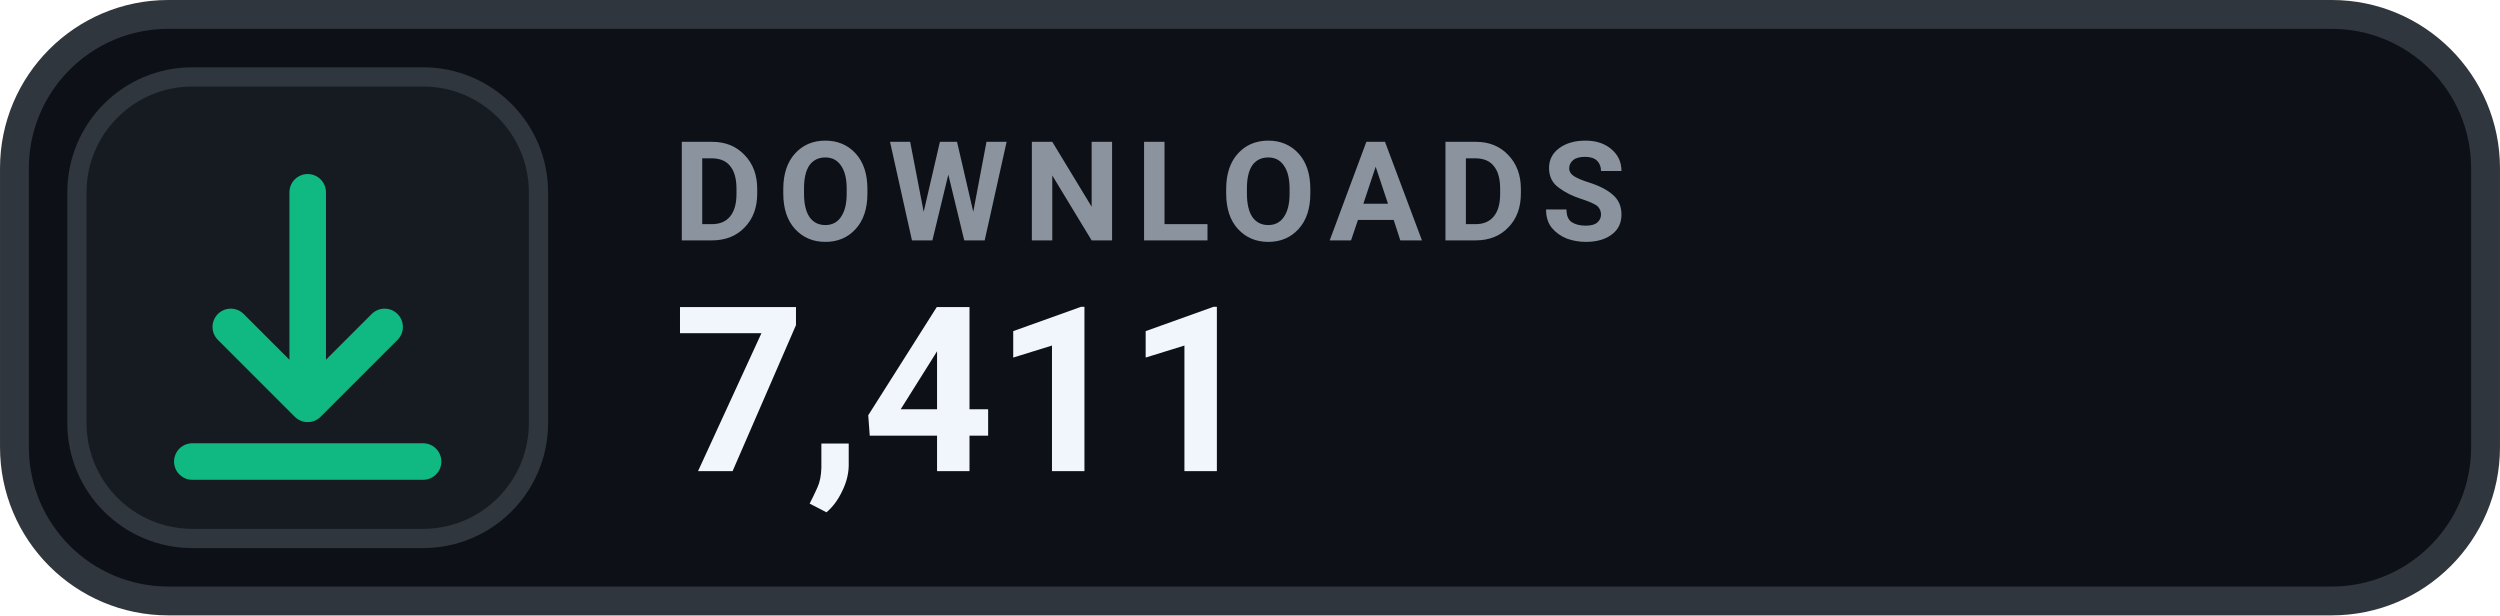
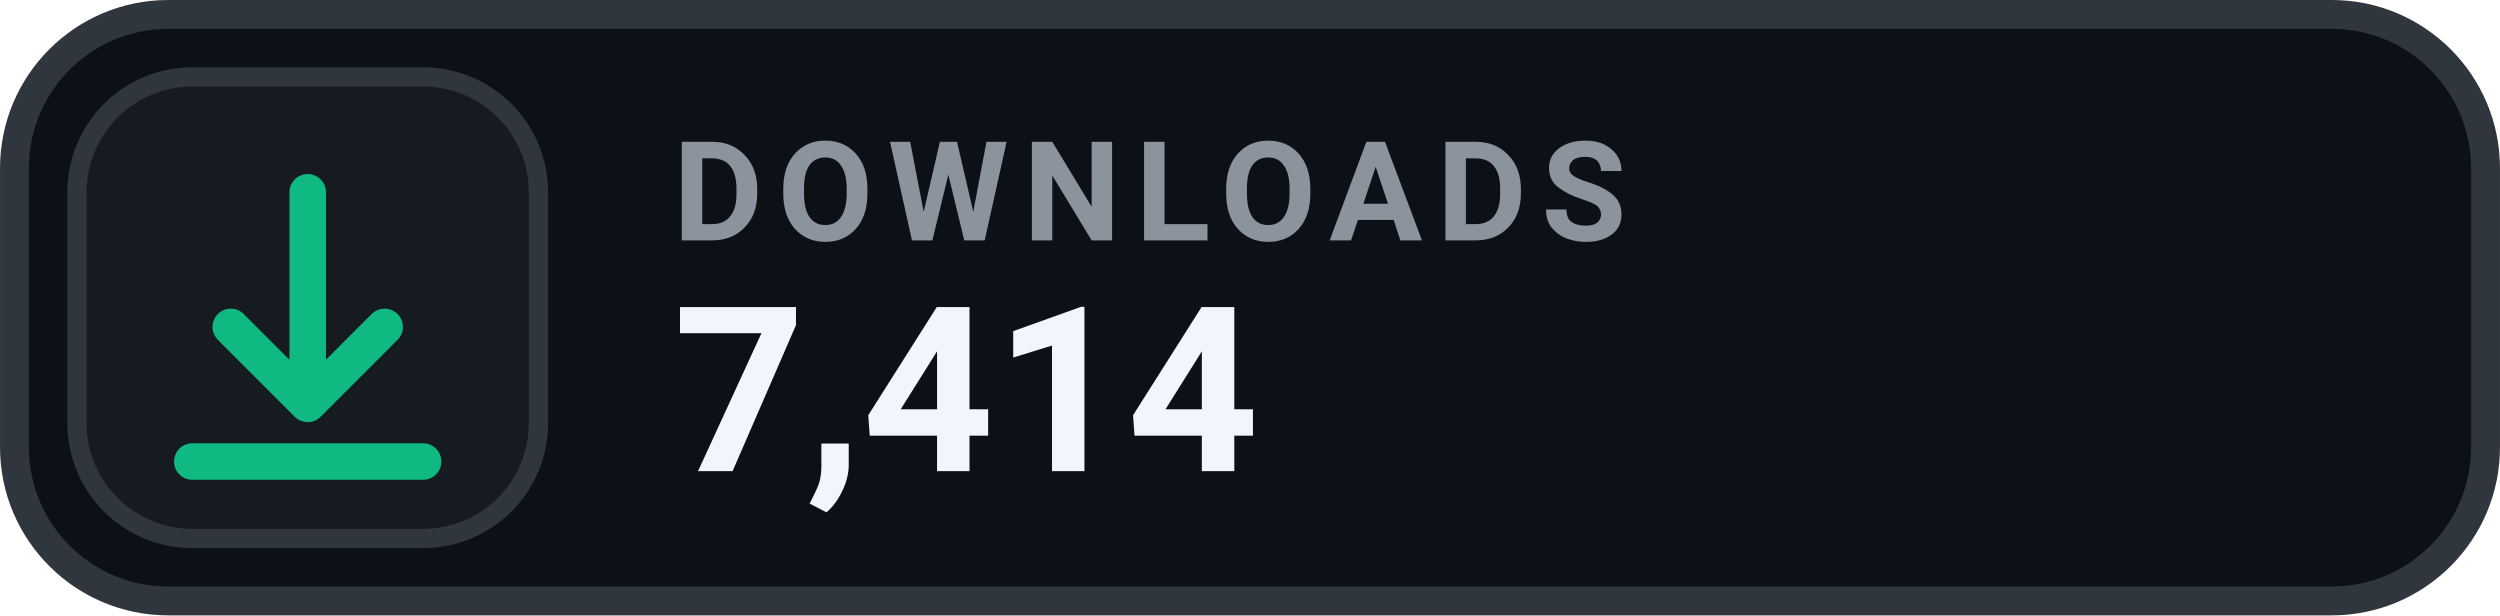
- <svg xmlns="http://www.w3.org/2000/svg" width="126" height="31.015" viewBox="0 0 130 32" role="img" aria-label="DOWNLOADS 7,411">
+ <svg xmlns="http://www.w3.org/2000/svg" width="126" height="31.015" viewBox="0 0 130 32" role="img" aria-label="DOWNLOADS 7,414">
  <rect x=".75" y=".75" width="128.5" height="30.5" rx="8" fill="#0D1117" stroke="#30363D" stroke-width="1.5" />
  <rect x="4" y="4" width="24" height="24" rx="6" fill="#161B22" stroke="#30363D" stroke-width="1" />
  <g transform="translate(16 16)" style="color:#10B981;">
    <path d="M0 -6 v11 m0 0 l4 -4 m-4 4 l-4 -4 M-6 8 h12" fill="none" stroke="currentColor" stroke-width="1.9" stroke-linecap="round" stroke-linejoin="round" />
  </g>
  <text x="35" y="12.5" fill="#8B949E" font-family="-apple-system,BlinkMacSystemFont,'Segoe UI',Roboto,Helvetica,Arial,sans-serif" font-size="7.2" font-weight="700" letter-spacing=".75">DOWNLOADS</text>
-   <text x="35" y="24.5" fill="#F0F6FC" font-family="-apple-system,BlinkMacSystemFont,'Segoe UI',Roboto,Helvetica,Arial,sans-serif" font-size="12" font-weight="700">7,411</text>
+   <text x="35" y="24.5" fill="#F0F6FC" font-family="-apple-system,BlinkMacSystemFont,'Segoe UI',Roboto,Helvetica,Arial,sans-serif" font-size="12" font-weight="700">7,414</text>
</svg>
